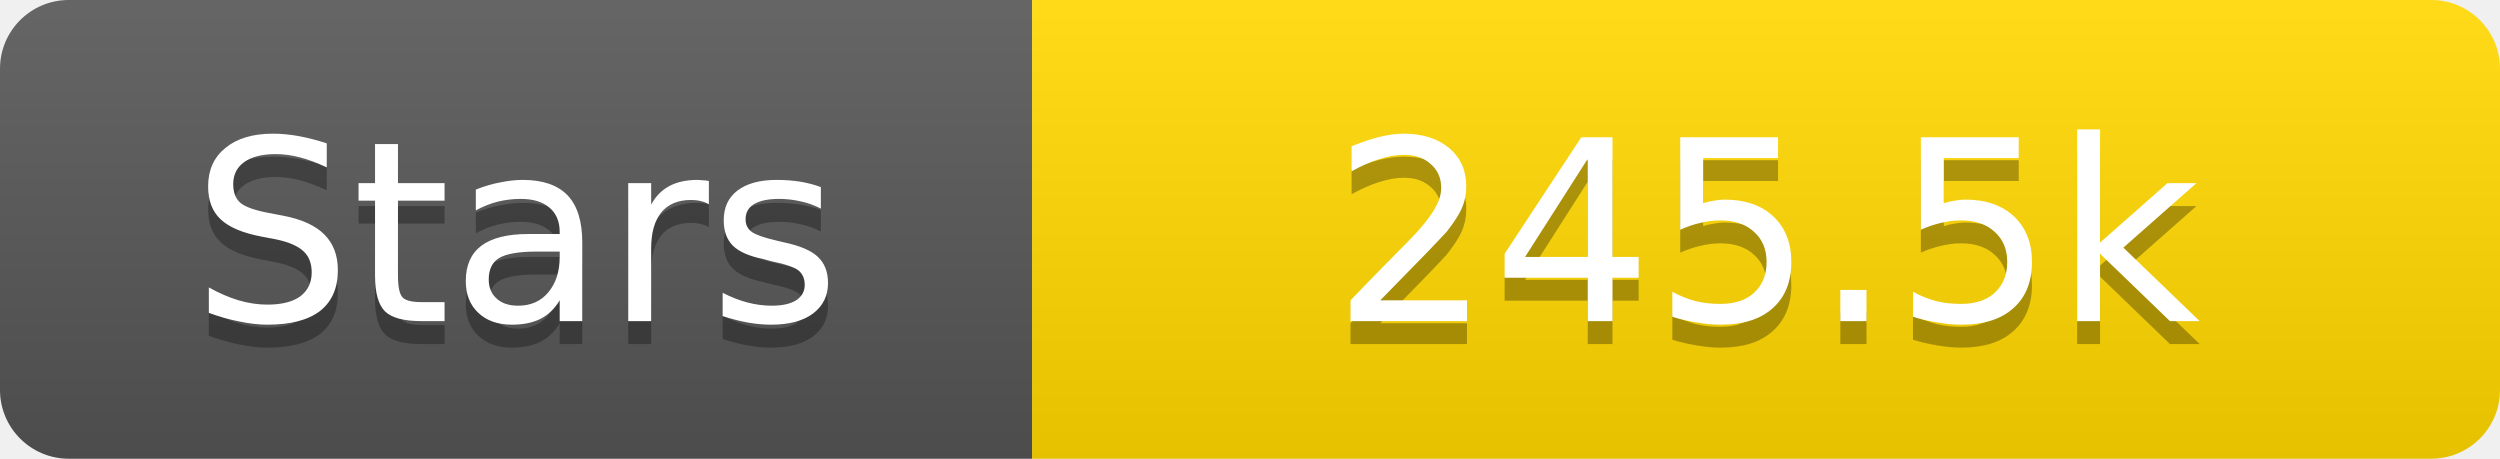
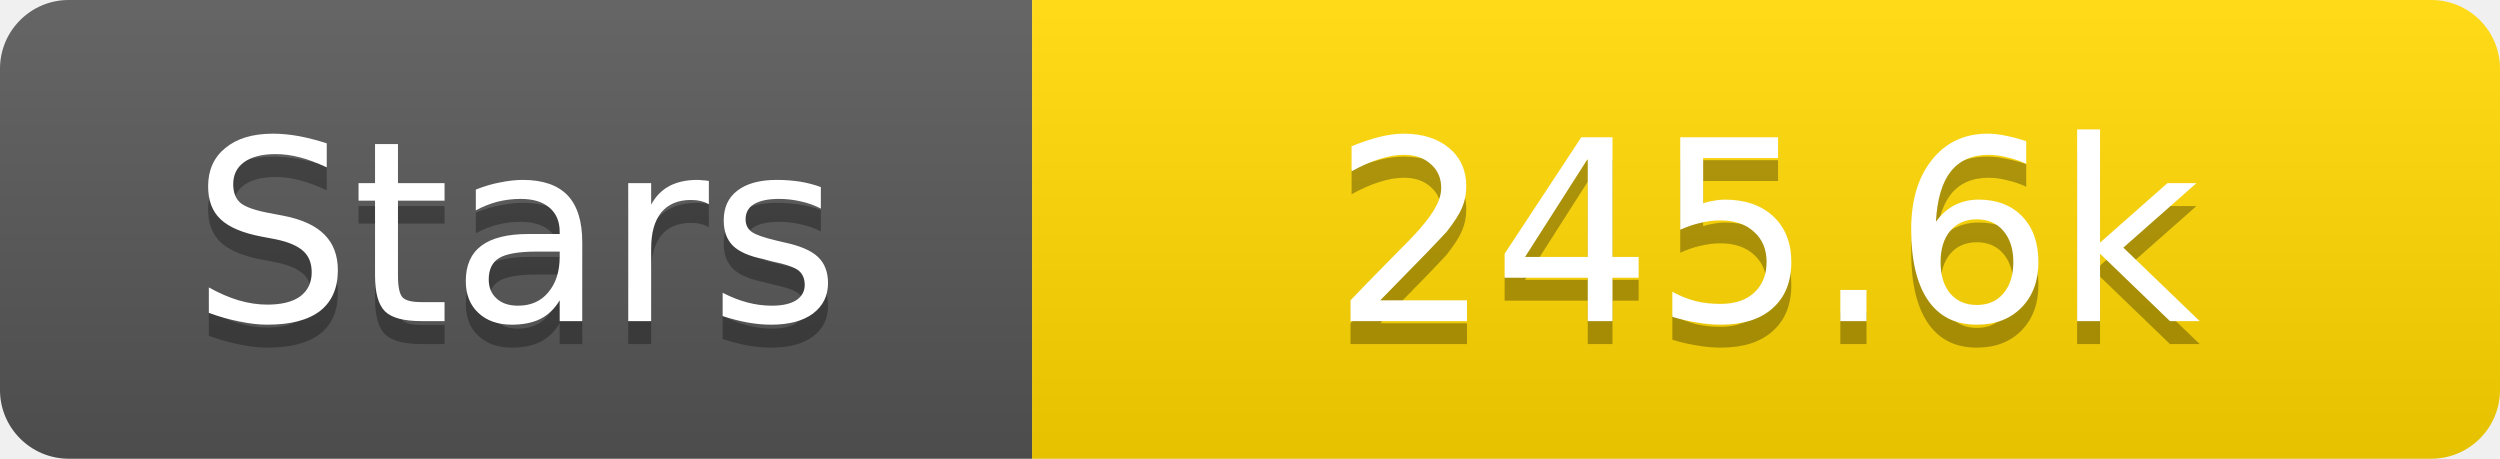
<svg xmlns="http://www.w3.org/2000/svg" width="109" height="20">
  <linearGradient id="s" x2="0" y2="100%">
    <stop offset="0" stop-color="#fff" stop-opacity=".1" />
    <stop offset="1" stop-opacity=".1" />
  </linearGradient>
  <clipPath id="r">
    <rect width="109" height="20" rx="3" fill="#fff" />
  </clipPath>
  <g clip-path="url(#r)">
    <rect width="45" height="20" fill="#555" />
    <rect x="45" width="64" height="20" fill="#ffd700" />
    <rect width="109" height="20" fill="url(#s)" />
  </g>
  <g fill="#fff" text-anchor="middle" font-family="Verdana,Geneva,DejaVu Sans,sans-serif" text-rendering="geometricPrecision" font-size="11">
    <text x="22.5" y="15" fill="#010101" fill-opacity=".3">Stars</text>
    <text x="22.5" y="14">Stars</text>
-     <text x="77.0" y="15" fill="#010101" fill-opacity=".3">245.5k</text>
-     <text x="77.0" y="14">245.5k</text>
+     <text x="77.0" y="15" fill="#010101" fill-opacity=".3">245.6k</text>
+     <text x="77.0" y="14">245.6k</text>
  </g>
</svg>
